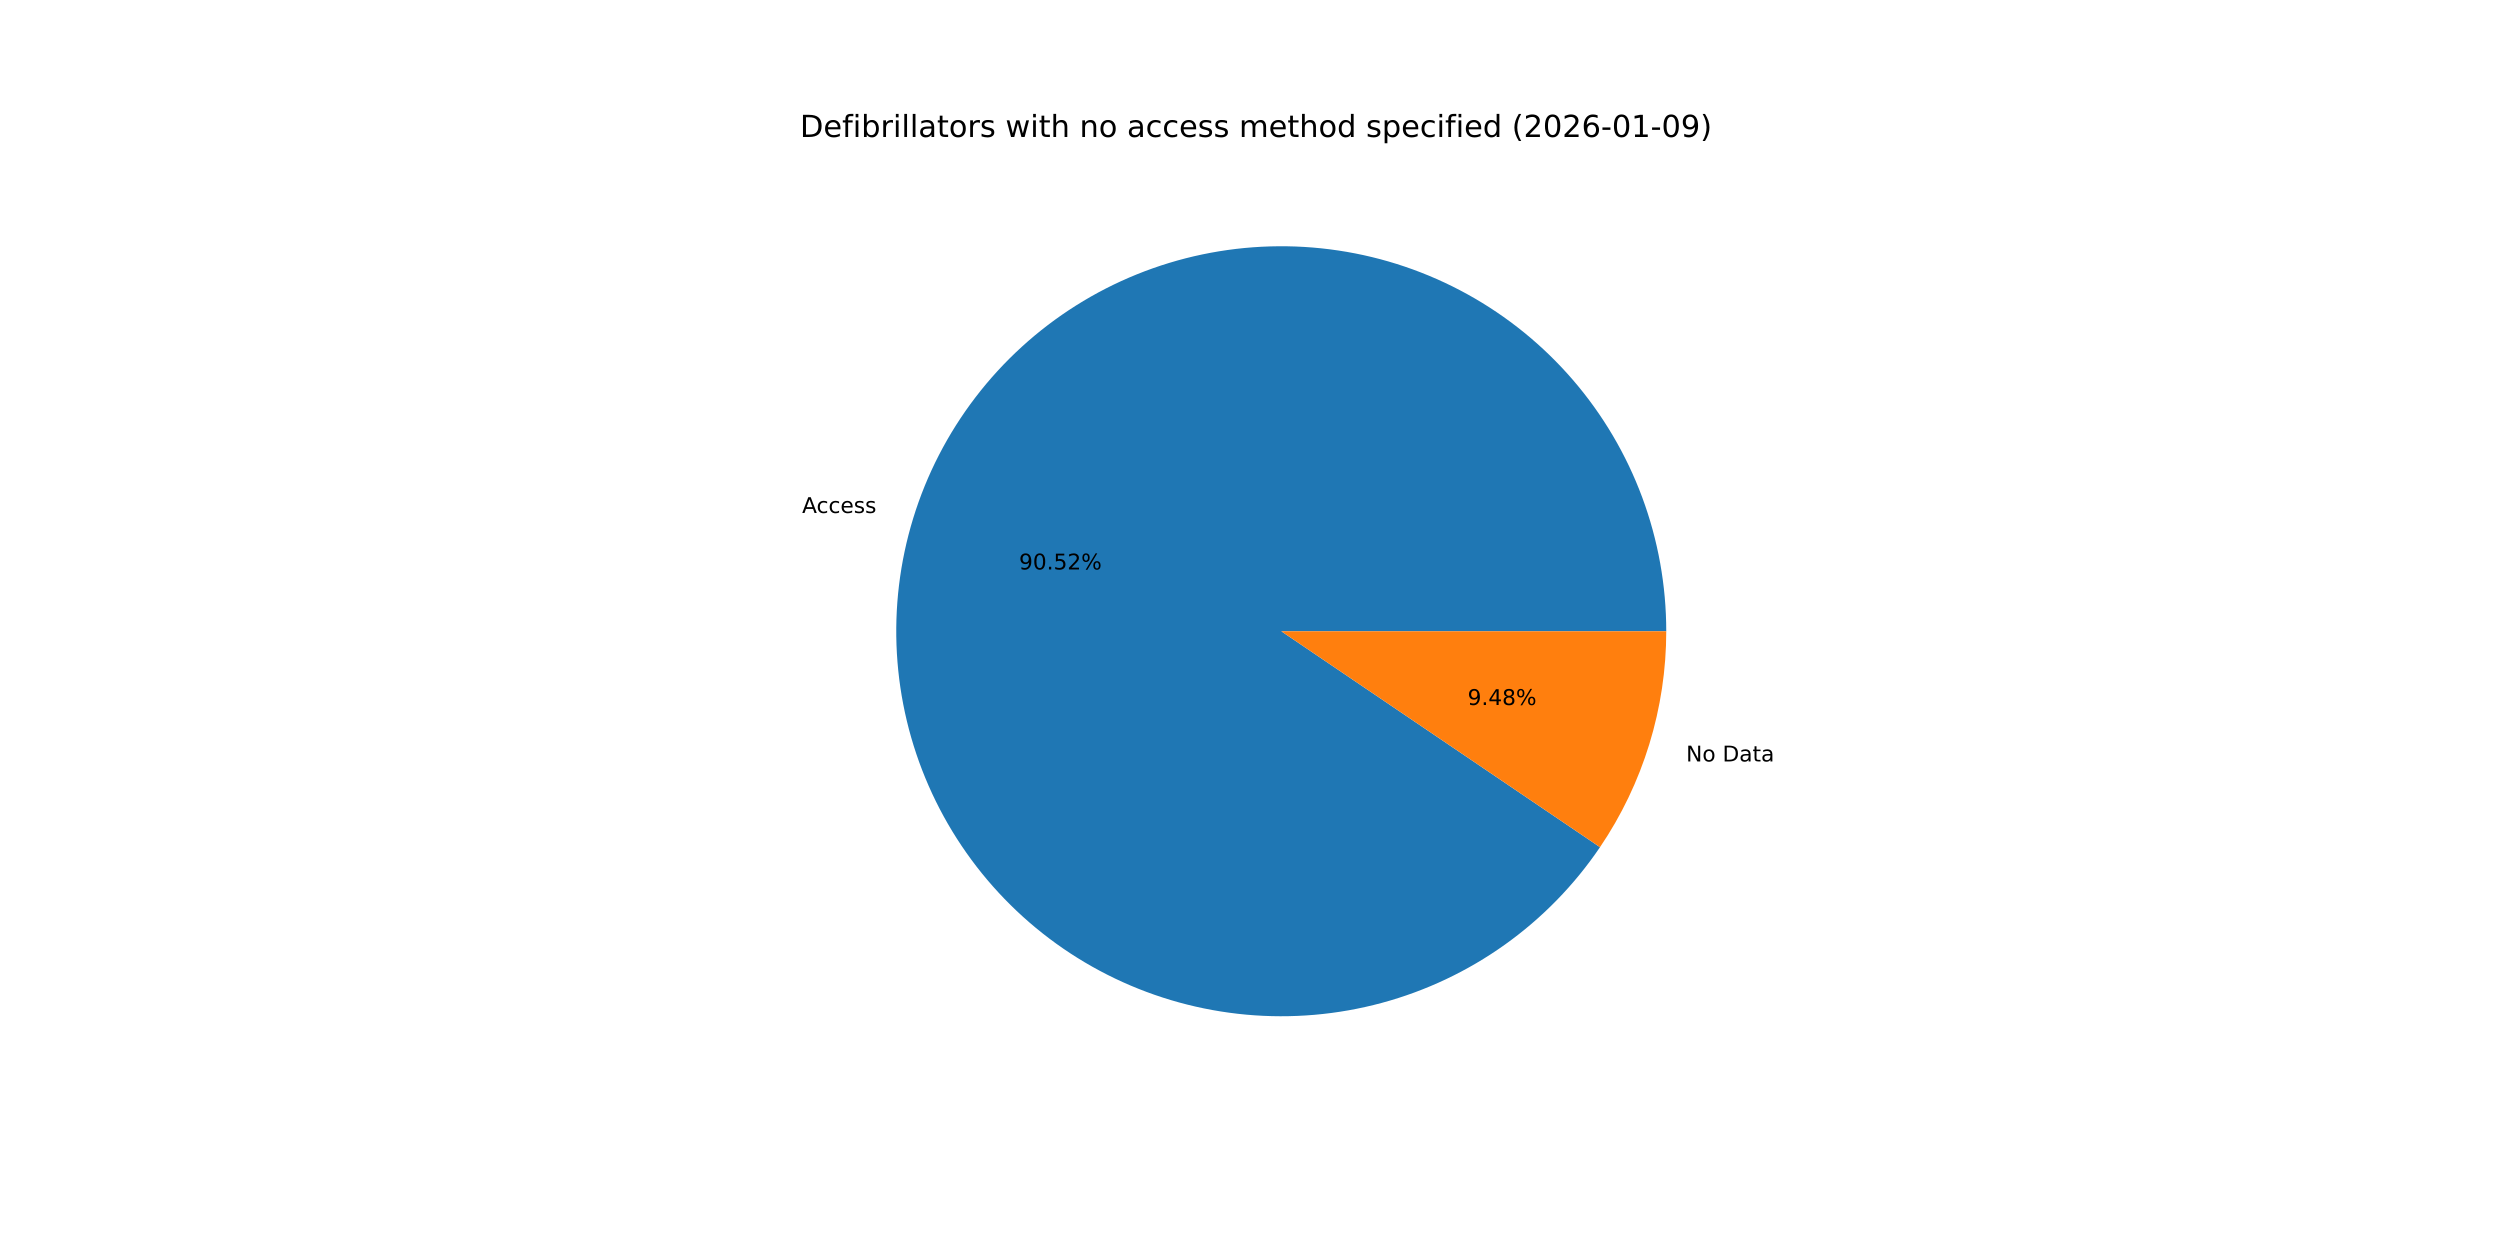
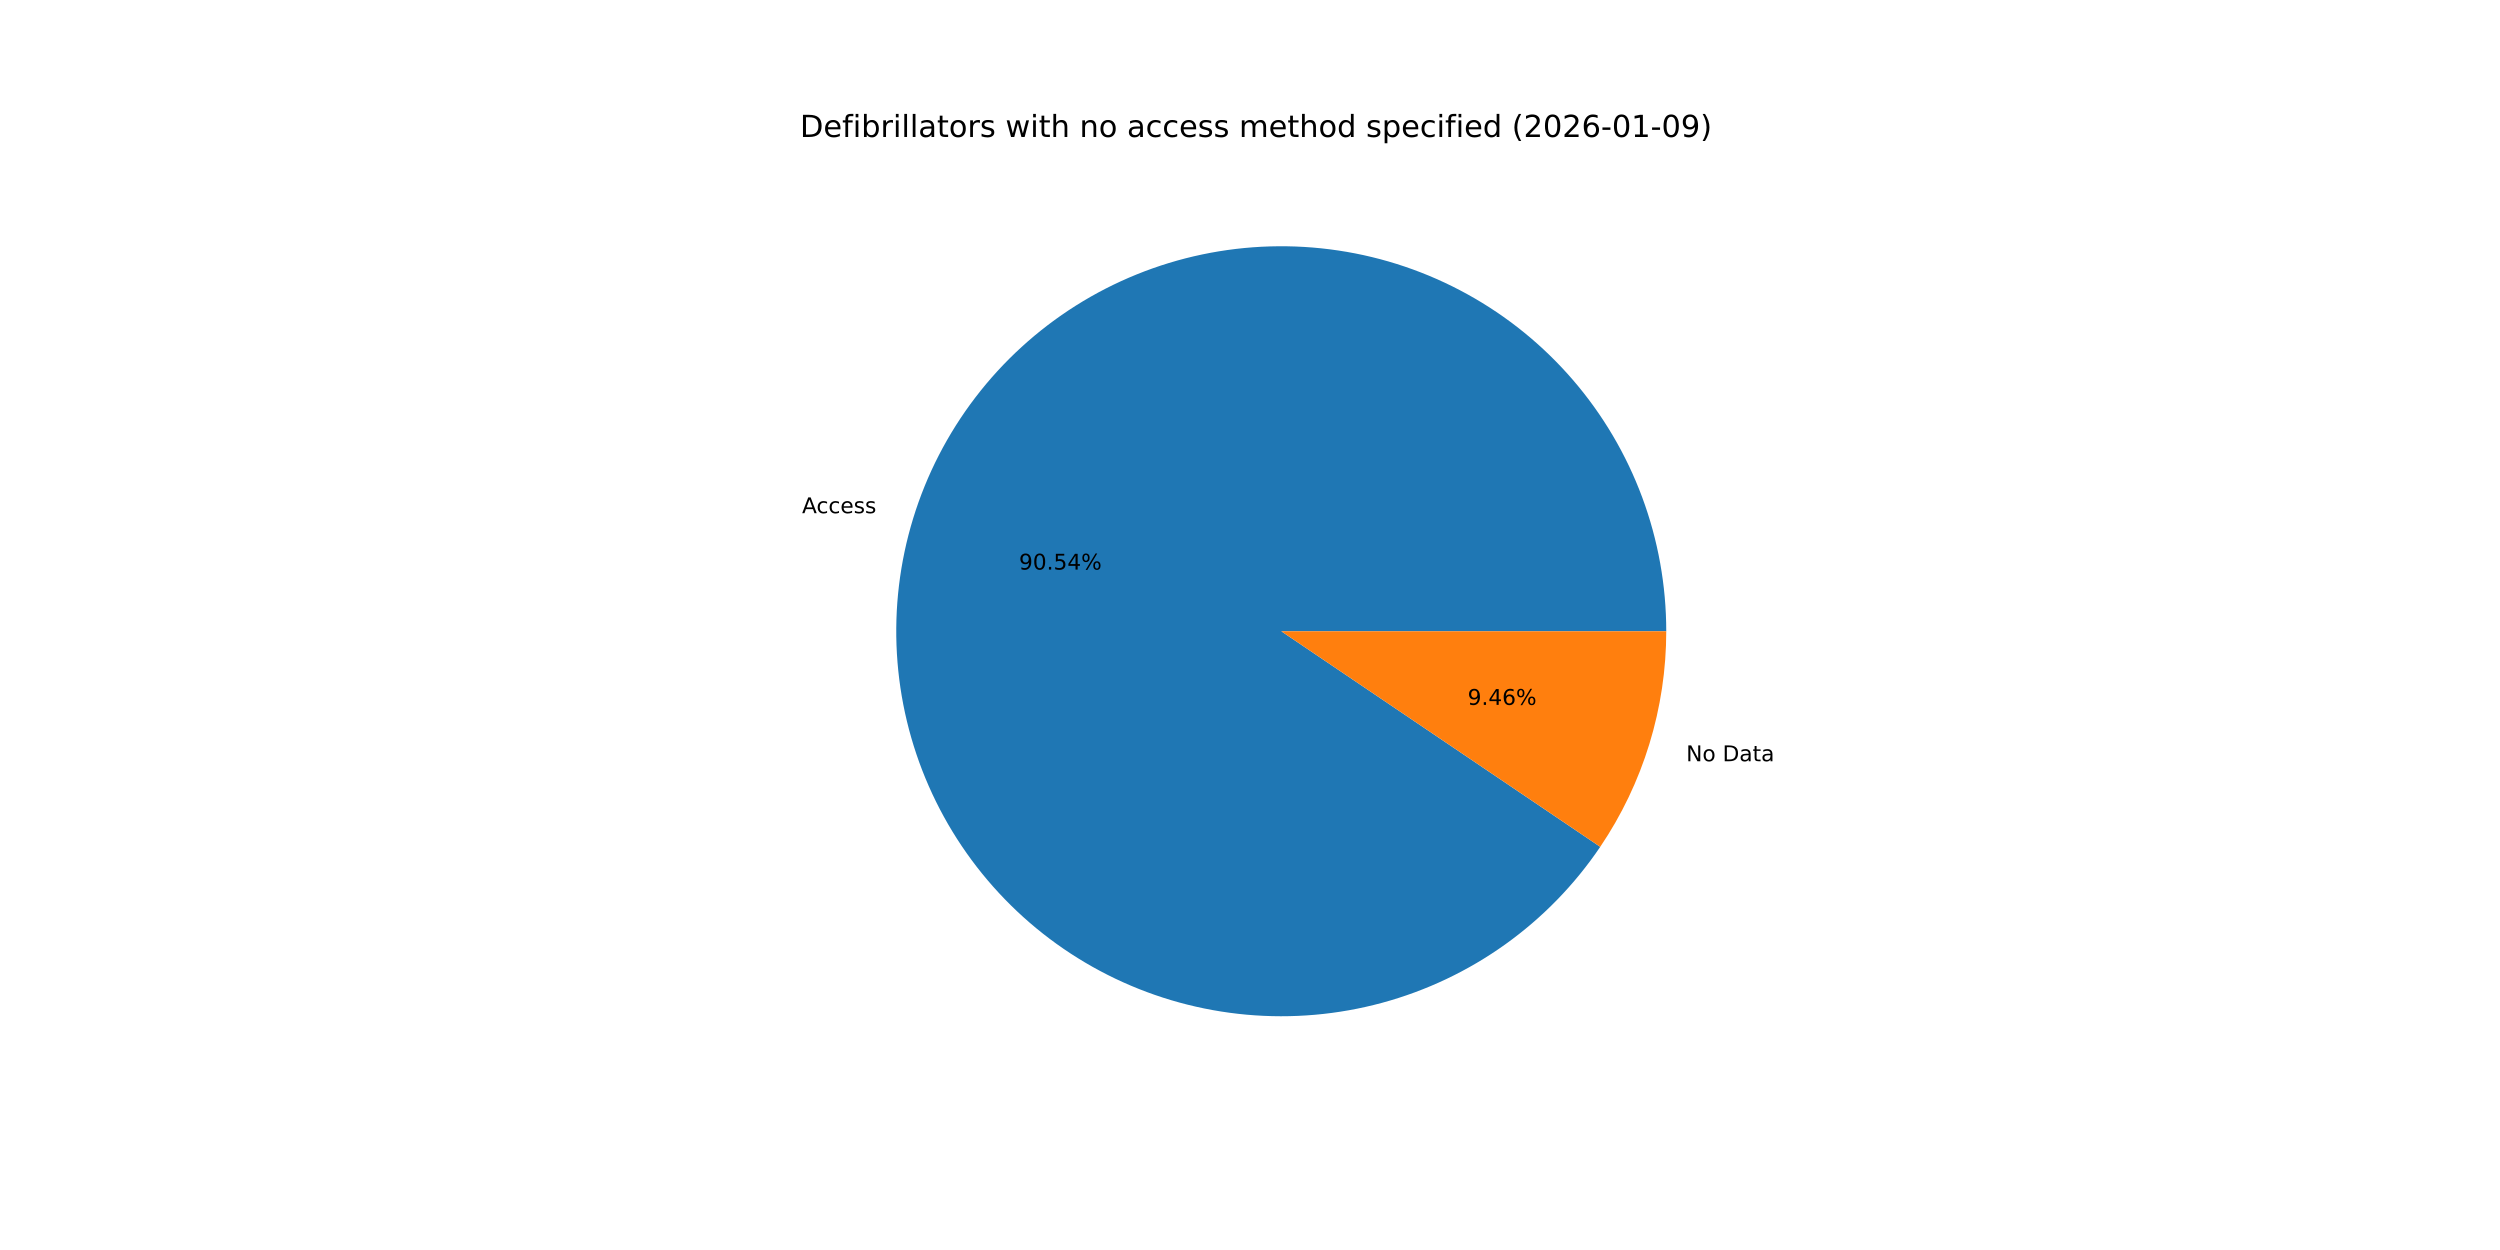
<svg xmlns="http://www.w3.org/2000/svg" xmlns:xlink="http://www.w3.org/1999/xlink" width="1152pt" height="576pt" viewBox="0 0 1152 576" version="1.1">
  <defs>
    <style type="text/css">*{stroke-linejoin: round; stroke-linecap: butt}</style>
  </defs>
  <g id="figure_1">
    <g id="patch_1">
      <path d="M 0 576  L 1152 576  L 1152 0  L 0 0  z " style="fill: #ffffff" />
    </g>
    <g id="axes_1">
      <g id="patch_2">
-         <path d="M 767.808 290.88  C 767.808 269.803 764.052 248.894 756.716 229.135  C 749.381 209.375 738.582 191.081 724.828 175.11  C 711.074 159.139 694.583 145.747 676.131 135.562  C 657.678 125.376 637.557 118.56 616.714 115.434  C 595.87 112.308 574.635 112.921 554.006 117.245  C 533.377 121.569 513.683 129.534 495.849 140.768  C 478.015 152.001 462.325 166.323 449.515 183.06  C 436.706 199.798 426.981 218.685 420.798 238.835  C 414.615 258.985 412.071 280.076 413.288 301.118  C 414.504 322.159 419.46 342.817 427.924 362.12  C 436.388 381.423 448.224 399.064 462.877 414.214  C 477.529 429.365 494.765 441.783 513.775 450.887  C 532.785 459.99 553.265 465.634 574.255 467.552  C 595.244 469.47 616.408 467.632 636.753 462.125  C 657.098 456.618 676.3 447.53 693.456 435.286  C 710.612 423.043 725.45 407.839 737.272 390.39  L 590.4 290.88  z " style="fill: #1f77b4" />
+         <path d="M 767.808 290.88  C 767.808 269.799 764.05 248.886 756.712 229.123  C 749.374 209.361 738.571 191.063 724.812 175.091  C 711.053 159.119 694.557 145.727 676.098 135.544  C 657.64 125.36 637.514 118.548 616.665 115.427  C 595.816 112.306 574.577 112.926 553.946 117.258  C 533.314 121.59 513.62 129.564 495.787 140.807  C 477.954 152.05 462.267 166.382 449.463 183.129  C 436.659 199.876 426.942 218.772 420.769 238.929  C 414.596 259.086 412.064 280.183 413.294 301.228  C 414.524 322.273 419.495 342.932 427.973 362.233  C 436.452 381.534 448.304 399.17 462.971 414.312  C 477.638 429.454 494.887 441.861 513.908 450.951  C 532.929 460.04 553.419 465.667 574.414 467.566  C 595.41 469.466 616.576 467.608 636.92 462.08  C 657.263 456.552 676.459 447.442 693.606 435.179  C 710.753 422.915 725.577 407.692 737.382 390.227  L 590.4 290.88  z " style="fill: #1f77b4" />
      </g>
      <g id="patch_3">
-         <path d="M 737.272 390.39  C 747.166 375.786 754.827 359.789 760.002 342.925  C 765.177 326.061 767.808 308.52 767.808 290.88  L 590.4 290.88  z " style="fill: #ff7f0e" />
+         <path d="M 737.382 390.227  C 747.242 375.64 754.875 359.666 760.031 342.831  C 765.187 325.996 767.808 308.487 767.808 290.88  L 590.4 290.88  z " style="fill: #ff7f0e" />
      </g>
      <g id="matplotlib.axis_1" />
      <g id="matplotlib.axis_2" />
      <g id="text_1">
-         <g transform="translate(369.6031 236.39) scale(0.1 -0.1)">
+         <g transform="translate(369.5714 236.4936) scale(0.1 -0.1)">
          <defs>
            <path id="DejaVuSans-41" d="M 2188 4044  L 1331 1722  L 3047 1722  L 2188 4044  z M 1831 4666  L 2547 4666  L 4325 0  L 3669 0  L 3244 1197  L 1141 1197  L 716 0  L 50 0  L 1831 4666  z " transform="scale(0.015625)" />
            <path id="DejaVuSans-63" d="M 3122 3366  L 3122 2828  Q 2878 2963 2633 3030  Q 2388 3097 2138 3097  Q 1578 3097 1268 2742  Q 959 2388 959 1747  Q 959 1106 1268 751  Q 1578 397 2138 397  Q 2388 397 2633 464  Q 2878 531 3122 666  L 3122 134  Q 2881 22 2623 -34  Q 2366 -91 2075 -91  Q 1284 -91 818 406  Q 353 903 353 1747  Q 353 2603 823 3093  Q 1294 3584 2113 3584  Q 2378 3584 2631 3529  Q 2884 3475 3122 3366  z " transform="scale(0.015625)" />
            <path id="DejaVuSans-65" d="M 3597 1894  L 3597 1613  L 953 1613  Q 991 1019 1311 708  Q 1631 397 2203 397  Q 2534 397 2845 478  Q 3156 559 3463 722  L 3463 178  Q 3153 47 2828 -22  Q 2503 -91 2169 -91  Q 1331 -91 842 396  Q 353 884 353 1716  Q 353 2575 817 3079  Q 1281 3584 2069 3584  Q 2775 3584 3186 3129  Q 3597 2675 3597 1894  z M 3022 2063  Q 3016 2534 2758 2815  Q 2500 3097 2075 3097  Q 1594 3097 1305 2825  Q 1016 2553 972 2059  L 3022 2063  z " transform="scale(0.015625)" />
            <path id="DejaVuSans-73" d="M 2834 3397  L 2834 2853  Q 2591 2978 2328 3040  Q 2066 3103 1784 3103  Q 1356 3103 1142 2972  Q 928 2841 928 2578  Q 928 2378 1081 2264  Q 1234 2150 1697 2047  L 1894 2003  Q 2506 1872 2764 1633  Q 3022 1394 3022 966  Q 3022 478 2636 193  Q 2250 -91 1575 -91  Q 1294 -91 989 -36  Q 684 19 347 128  L 347 722  Q 666 556 975 473  Q 1284 391 1588 391  Q 1994 391 2212 530  Q 2431 669 2431 922  Q 2431 1156 2273 1281  Q 2116 1406 1581 1522  L 1381 1569  Q 847 1681 609 1914  Q 372 2147 372 2553  Q 372 3047 722 3315  Q 1072 3584 1716 3584  Q 2034 3584 2315 3537  Q 2597 3491 2834 3397  z " transform="scale(0.015625)" />
          </defs>
          <use xlink:href="#DejaVuSans-41" />
          <use xlink:href="#DejaVuSans-63" x="66.658" />
          <use xlink:href="#DejaVuSans-63" x="121.639" />
          <use xlink:href="#DejaVuSans-65" x="176.619" />
          <use xlink:href="#DejaVuSans-73" x="238.143" />
          <use xlink:href="#DejaVuSans-73" x="290.242" />
        </g>
      </g>
      <g id="text_2">
-         <g transform="translate(469.5738 262.4124) scale(0.1 -0.1)">
+         <g transform="translate(469.5565 262.469) scale(0.1 -0.1)">
          <defs>
            <path id="DejaVuSans-39" d="M 703 97  L 703 672  Q 941 559 1184 500  Q 1428 441 1663 441  Q 2288 441 2617 861  Q 2947 1281 2994 2138  Q 2813 1869 2534 1725  Q 2256 1581 1919 1581  Q 1219 1581 811 2004  Q 403 2428 403 3163  Q 403 3881 828 4315  Q 1253 4750 1959 4750  Q 2769 4750 3195 4129  Q 3622 3509 3622 2328  Q 3622 1225 3098 567  Q 2575 -91 1691 -91  Q 1453 -91 1209 -44  Q 966 3 703 97  z M 1959 2075  Q 2384 2075 2632 2365  Q 2881 2656 2881 3163  Q 2881 3666 2632 3958  Q 2384 4250 1959 4250  Q 1534 4250 1286 3958  Q 1038 3666 1038 3163  Q 1038 2656 1286 2365  Q 1534 2075 1959 2075  z " transform="scale(0.015625)" />
            <path id="DejaVuSans-30" d="M 2034 4250  Q 1547 4250 1301 3770  Q 1056 3291 1056 2328  Q 1056 1369 1301 889  Q 1547 409 2034 409  Q 2525 409 2770 889  Q 3016 1369 3016 2328  Q 3016 3291 2770 3770  Q 2525 4250 2034 4250  z M 2034 4750  Q 2819 4750 3233 4129  Q 3647 3509 3647 2328  Q 3647 1150 3233 529  Q 2819 -91 2034 -91  Q 1250 -91 836 529  Q 422 1150 422 2328  Q 422 3509 836 4129  Q 1250 4750 2034 4750  z " transform="scale(0.015625)" />
            <path id="DejaVuSans-2e" d="M 684 794  L 1344 794  L 1344 0  L 684 0  L 684 794  z " transform="scale(0.015625)" />
            <path id="DejaVuSans-35" d="M 691 4666  L 3169 4666  L 3169 4134  L 1269 4134  L 1269 2991  Q 1406 3038 1543 3061  Q 1681 3084 1819 3084  Q 2600 3084 3056 2656  Q 3513 2228 3513 1497  Q 3513 744 3044 326  Q 2575 -91 1722 -91  Q 1428 -91 1123 -41  Q 819 9 494 109  L 494 744  Q 775 591 1075 516  Q 1375 441 1709 441  Q 2250 441 2565 725  Q 2881 1009 2881 1497  Q 2881 1984 2565 2268  Q 2250 2553 1709 2553  Q 1456 2553 1204 2497  Q 953 2441 691 2322  L 691 4666  z " transform="scale(0.015625)" />
-             <path id="DejaVuSans-32" d="M 1228 531  L 3431 531  L 3431 0  L 469 0  L 469 531  Q 828 903 1448 1529  Q 2069 2156 2228 2338  Q 2531 2678 2651 2914  Q 2772 3150 2772 3378  Q 2772 3750 2511 3984  Q 2250 4219 1831 4219  Q 1534 4219 1204 4116  Q 875 4013 500 3803  L 500 4441  Q 881 4594 1212 4672  Q 1544 4750 1819 4750  Q 2544 4750 2975 4387  Q 3406 4025 3406 3419  Q 3406 3131 3298 2873  Q 3191 2616 2906 2266  Q 2828 2175 2409 1742  Q 1991 1309 1228 531  z " transform="scale(0.015625)" />
+             <path id="DejaVuSans-34" d="M 2419 4116  L 825 1625  L 2419 1625  L 2419 4116  z M 2253 4666  L 3047 4666  L 3047 1625  L 3713 1625  L 3713 1100  L 3047 1100  L 3047 0  L 2419 0  L 2419 1100  L 313 1100  L 313 1709  L 2253 4666  z " transform="scale(0.015625)" />
            <path id="DejaVuSans-25" d="M 4653 2053  Q 4381 2053 4226 1822  Q 4072 1591 4072 1178  Q 4072 772 4226 539  Q 4381 306 4653 306  Q 4919 306 5073 539  Q 5228 772 5228 1178  Q 5228 1588 5073 1820  Q 4919 2053 4653 2053  z M 4653 2450  Q 5147 2450 5437 2106  Q 5728 1763 5728 1178  Q 5728 594 5436 251  Q 5144 -91 4653 -91  Q 4153 -91 3862 251  Q 3572 594 3572 1178  Q 3572 1766 3864 2108  Q 4156 2450 4653 2450  z M 1428 4353  Q 1159 4353 1004 4120  Q 850 3888 850 3481  Q 850 3069 1003 2837  Q 1156 2606 1428 2606  Q 1700 2606 1854 2837  Q 2009 3069 2009 3481  Q 2009 3884 1853 4118  Q 1697 4353 1428 4353  z M 4250 4750  L 4750 4750  L 1831 -91  L 1331 -91  L 4250 4750  z M 1428 4750  Q 1922 4750 2215 4408  Q 2509 4066 2509 3481  Q 2509 2891 2217 2550  Q 1925 2209 1428 2209  Q 931 2209 642 2551  Q 353 2894 353 3481  Q 353 4063 643 4406  Q 934 4750 1428 4750  z " transform="scale(0.015625)" />
          </defs>
          <use xlink:href="#DejaVuSans-39" />
          <use xlink:href="#DejaVuSans-30" x="63.623" />
          <use xlink:href="#DejaVuSans-2e" x="127.246" />
          <use xlink:href="#DejaVuSans-35" x="159.033" />
-           <use xlink:href="#DejaVuSans-32" x="222.656" />
+           <use xlink:href="#DejaVuSans-34" x="222.656" />
          <use xlink:href="#DejaVuSans-25" x="286.279" />
        </g>
      </g>
      <g id="text_3">
-         <g transform="translate(776.9625 350.8888) scale(0.1 -0.1)">
+         <g transform="translate(776.9943 350.7851) scale(0.1 -0.1)">
          <defs>
            <path id="DejaVuSans-4e" d="M 628 4666  L 1478 4666  L 3547 763  L 3547 4666  L 4159 4666  L 4159 0  L 3309 0  L 1241 3903  L 1241 0  L 628 0  L 628 4666  z " transform="scale(0.015625)" />
            <path id="DejaVuSans-6f" d="M 1959 3097  Q 1497 3097 1228 2736  Q 959 2375 959 1747  Q 959 1119 1226 758  Q 1494 397 1959 397  Q 2419 397 2687 759  Q 2956 1122 2956 1747  Q 2956 2369 2687 2733  Q 2419 3097 1959 3097  z M 1959 3584  Q 2709 3584 3137 3096  Q 3566 2609 3566 1747  Q 3566 888 3137 398  Q 2709 -91 1959 -91  Q 1206 -91 779 398  Q 353 888 353 1747  Q 353 2609 779 3096  Q 1206 3584 1959 3584  z " transform="scale(0.015625)" />
            <path id="DejaVuSans-20" transform="scale(0.015625)" />
            <path id="DejaVuSans-44" d="M 1259 4147  L 1259 519  L 2022 519  Q 2988 519 3436 956  Q 3884 1394 3884 2338  Q 3884 3275 3436 3711  Q 2988 4147 2022 4147  L 1259 4147  z M 628 4666  L 1925 4666  Q 3281 4666 3915 4102  Q 4550 3538 4550 2338  Q 4550 1131 3912 565  Q 3275 0 1925 0  L 628 0  L 628 4666  z " transform="scale(0.015625)" />
            <path id="DejaVuSans-61" d="M 2194 1759  Q 1497 1759 1228 1600  Q 959 1441 959 1056  Q 959 750 1161 570  Q 1363 391 1709 391  Q 2188 391 2477 730  Q 2766 1069 2766 1631  L 2766 1759  L 2194 1759  z M 3341 1997  L 3341 0  L 2766 0  L 2766 531  Q 2569 213 2275 61  Q 1981 -91 1556 -91  Q 1019 -91 701 211  Q 384 513 384 1019  Q 384 1609 779 1909  Q 1175 2209 1959 2209  L 2766 2209  L 2766 2266  Q 2766 2663 2505 2880  Q 2244 3097 1772 3097  Q 1472 3097 1187 3025  Q 903 2953 641 2809  L 641 3341  Q 956 3463 1253 3523  Q 1550 3584 1831 3584  Q 2591 3584 2966 3190  Q 3341 2797 3341 1997  z " transform="scale(0.015625)" />
            <path id="DejaVuSans-74" d="M 1172 4494  L 1172 3500  L 2356 3500  L 2356 3053  L 1172 3053  L 1172 1153  Q 1172 725 1289 603  Q 1406 481 1766 481  L 2356 481  L 2356 0  L 1766 0  Q 1100 0 847 248  Q 594 497 594 1153  L 594 3053  L 172 3053  L 172 3500  L 594 3500  L 594 4494  L 1172 4494  z " transform="scale(0.015625)" />
          </defs>
          <use xlink:href="#DejaVuSans-4e" />
          <use xlink:href="#DejaVuSans-6f" x="74.805" />
          <use xlink:href="#DejaVuSans-20" x="135.986" />
          <use xlink:href="#DejaVuSans-44" x="167.773" />
          <use xlink:href="#DejaVuSans-61" x="244.775" />
          <use xlink:href="#DejaVuSans-74" x="306.055" />
          <use xlink:href="#DejaVuSans-61" x="345.264" />
        </g>
      </g>
      <g id="text_4">
-         <g transform="translate(676.2778 324.8663) scale(0.1 -0.1)">
+         <g transform="translate(676.2951 324.8098) scale(0.1 -0.1)">
          <defs>
-             <path id="DejaVuSans-34" d="M 2419 4116  L 825 1625  L 2419 1625  L 2419 4116  z M 2253 4666  L 3047 4666  L 3047 1625  L 3713 1625  L 3713 1100  L 3047 1100  L 3047 0  L 2419 0  L 2419 1100  L 313 1100  L 313 1709  L 2253 4666  z " transform="scale(0.015625)" />
-             <path id="DejaVuSans-38" d="M 2034 2216  Q 1584 2216 1326 1975  Q 1069 1734 1069 1313  Q 1069 891 1326 650  Q 1584 409 2034 409  Q 2484 409 2743 651  Q 3003 894 3003 1313  Q 3003 1734 2745 1975  Q 2488 2216 2034 2216  z M 1403 2484  Q 997 2584 770 2862  Q 544 3141 544 3541  Q 544 4100 942 4425  Q 1341 4750 2034 4750  Q 2731 4750 3128 4425  Q 3525 4100 3525 3541  Q 3525 3141 3298 2862  Q 3072 2584 2669 2484  Q 3125 2378 3379 2068  Q 3634 1759 3634 1313  Q 3634 634 3220 271  Q 2806 -91 2034 -91  Q 1263 -91 848 271  Q 434 634 434 1313  Q 434 1759 690 2068  Q 947 2378 1403 2484  z M 1172 3481  Q 1172 3119 1398 2916  Q 1625 2713 2034 2713  Q 2441 2713 2670 2916  Q 2900 3119 2900 3481  Q 2900 3844 2670 4047  Q 2441 4250 2034 4250  Q 1625 4250 1398 4047  Q 1172 3844 1172 3481  z " transform="scale(0.015625)" />
+             <path id="DejaVuSans-36" d="M 2113 2584  Q 1688 2584 1439 2293  Q 1191 2003 1191 1497  Q 1191 994 1439 701  Q 1688 409 2113 409  Q 2538 409 2786 701  Q 3034 994 3034 1497  Q 3034 2003 2786 2293  Q 2538 2584 2113 2584  z M 3366 4563  L 3366 3988  Q 3128 4100 2886 4159  Q 2644 4219 2406 4219  Q 1781 4219 1451 3797  Q 1122 3375 1075 2522  Q 1259 2794 1537 2939  Q 1816 3084 2150 3084  Q 2853 3084 3261 2657  Q 3669 2231 3669 1497  Q 3669 778 3244 343  Q 2819 -91 2113 -91  Q 1303 -91 875 529  Q 447 1150 447 2328  Q 447 3434 972 4092  Q 1497 4750 2381 4750  Q 2619 4750 2861 4703  Q 3103 4656 3366 4563  z " transform="scale(0.015625)" />
          </defs>
          <use xlink:href="#DejaVuSans-39" />
          <use xlink:href="#DejaVuSans-2e" x="63.623" />
          <use xlink:href="#DejaVuSans-34" x="95.41" />
-           <use xlink:href="#DejaVuSans-38" x="159.033" />
+           <use xlink:href="#DejaVuSans-36" x="159.033" />
          <use xlink:href="#DejaVuSans-25" x="222.656" />
        </g>
      </g>
      <g id="text_5">
        <g transform="translate(368.64 63.12) scale(0.14 -0.14)">
          <defs>
            <path id="DejaVuSans-66" d="M 2375 4863  L 2375 4384  L 1825 4384  Q 1516 4384 1395 4259  Q 1275 4134 1275 3809  L 1275 3500  L 2222 3500  L 2222 3053  L 1275 3053  L 1275 0  L 697 0  L 697 3053  L 147 3053  L 147 3500  L 697 3500  L 697 3744  Q 697 4328 969 4595  Q 1241 4863 1831 4863  L 2375 4863  z " transform="scale(0.015625)" />
            <path id="DejaVuSans-69" d="M 603 3500  L 1178 3500  L 1178 0  L 603 0  L 603 3500  z M 603 4863  L 1178 4863  L 1178 4134  L 603 4134  L 603 4863  z " transform="scale(0.015625)" />
            <path id="DejaVuSans-62" d="M 3116 1747  Q 3116 2381 2855 2742  Q 2594 3103 2138 3103  Q 1681 3103 1420 2742  Q 1159 2381 1159 1747  Q 1159 1113 1420 752  Q 1681 391 2138 391  Q 2594 391 2855 752  Q 3116 1113 3116 1747  z M 1159 2969  Q 1341 3281 1617 3432  Q 1894 3584 2278 3584  Q 2916 3584 3314 3078  Q 3713 2572 3713 1747  Q 3713 922 3314 415  Q 2916 -91 2278 -91  Q 1894 -91 1617 61  Q 1341 213 1159 525  L 1159 0  L 581 0  L 581 4863  L 1159 4863  L 1159 2969  z " transform="scale(0.015625)" />
            <path id="DejaVuSans-72" d="M 2631 2963  Q 2534 3019 2420 3045  Q 2306 3072 2169 3072  Q 1681 3072 1420 2755  Q 1159 2438 1159 1844  L 1159 0  L 581 0  L 581 3500  L 1159 3500  L 1159 2956  Q 1341 3275 1631 3429  Q 1922 3584 2338 3584  Q 2397 3584 2469 3576  Q 2541 3569 2628 3553  L 2631 2963  z " transform="scale(0.015625)" />
            <path id="DejaVuSans-6c" d="M 603 4863  L 1178 4863  L 1178 0  L 603 0  L 603 4863  z " transform="scale(0.015625)" />
            <path id="DejaVuSans-77" d="M 269 3500  L 844 3500  L 1563 769  L 2278 3500  L 2956 3500  L 3675 769  L 4391 3500  L 4966 3500  L 4050 0  L 3372 0  L 2619 2869  L 1863 0  L 1184 0  L 269 3500  z " transform="scale(0.015625)" />
            <path id="DejaVuSans-68" d="M 3513 2113  L 3513 0  L 2938 0  L 2938 2094  Q 2938 2591 2744 2837  Q 2550 3084 2163 3084  Q 1697 3084 1428 2787  Q 1159 2491 1159 1978  L 1159 0  L 581 0  L 581 4863  L 1159 4863  L 1159 2956  Q 1366 3272 1645 3428  Q 1925 3584 2291 3584  Q 2894 3584 3203 3211  Q 3513 2838 3513 2113  z " transform="scale(0.015625)" />
            <path id="DejaVuSans-6e" d="M 3513 2113  L 3513 0  L 2938 0  L 2938 2094  Q 2938 2591 2744 2837  Q 2550 3084 2163 3084  Q 1697 3084 1428 2787  Q 1159 2491 1159 1978  L 1159 0  L 581 0  L 581 3500  L 1159 3500  L 1159 2956  Q 1366 3272 1645 3428  Q 1925 3584 2291 3584  Q 2894 3584 3203 3211  Q 3513 2838 3513 2113  z " transform="scale(0.015625)" />
            <path id="DejaVuSans-6d" d="M 3328 2828  Q 3544 3216 3844 3400  Q 4144 3584 4550 3584  Q 5097 3584 5394 3201  Q 5691 2819 5691 2113  L 5691 0  L 5113 0  L 5113 2094  Q 5113 2597 4934 2840  Q 4756 3084 4391 3084  Q 3944 3084 3684 2787  Q 3425 2491 3425 1978  L 3425 0  L 2847 0  L 2847 2094  Q 2847 2600 2669 2842  Q 2491 3084 2119 3084  Q 1678 3084 1418 2786  Q 1159 2488 1159 1978  L 1159 0  L 581 0  L 581 3500  L 1159 3500  L 1159 2956  Q 1356 3278 1631 3431  Q 1906 3584 2284 3584  Q 2666 3584 2933 3390  Q 3200 3197 3328 2828  z " transform="scale(0.015625)" />
            <path id="DejaVuSans-64" d="M 2906 2969  L 2906 4863  L 3481 4863  L 3481 0  L 2906 0  L 2906 525  Q 2725 213 2448 61  Q 2172 -91 1784 -91  Q 1150 -91 751 415  Q 353 922 353 1747  Q 353 2572 751 3078  Q 1150 3584 1784 3584  Q 2172 3584 2448 3432  Q 2725 3281 2906 2969  z M 947 1747  Q 947 1113 1208 752  Q 1469 391 1925 391  Q 2381 391 2643 752  Q 2906 1113 2906 1747  Q 2906 2381 2643 2742  Q 2381 3103 1925 3103  Q 1469 3103 1208 2742  Q 947 2381 947 1747  z " transform="scale(0.015625)" />
            <path id="DejaVuSans-70" d="M 1159 525  L 1159 -1331  L 581 -1331  L 581 3500  L 1159 3500  L 1159 2969  Q 1341 3281 1617 3432  Q 1894 3584 2278 3584  Q 2916 3584 3314 3078  Q 3713 2572 3713 1747  Q 3713 922 3314 415  Q 2916 -91 2278 -91  Q 1894 -91 1617 61  Q 1341 213 1159 525  z M 3116 1747  Q 3116 2381 2855 2742  Q 2594 3103 2138 3103  Q 1681 3103 1420 2742  Q 1159 2381 1159 1747  Q 1159 1113 1420 752  Q 1681 391 2138 391  Q 2594 391 2855 752  Q 3116 1113 3116 1747  z " transform="scale(0.015625)" />
            <path id="DejaVuSans-28" d="M 1984 4856  Q 1566 4138 1362 3434  Q 1159 2731 1159 2009  Q 1159 1288 1364 580  Q 1569 -128 1984 -844  L 1484 -844  Q 1016 -109 783 600  Q 550 1309 550 2009  Q 550 2706 781 3412  Q 1013 4119 1484 4856  L 1984 4856  z " transform="scale(0.015625)" />
-             <path id="DejaVuSans-36" d="M 2113 2584  Q 1688 2584 1439 2293  Q 1191 2003 1191 1497  Q 1191 994 1439 701  Q 1688 409 2113 409  Q 2538 409 2786 701  Q 3034 994 3034 1497  Q 3034 2003 2786 2293  Q 2538 2584 2113 2584  z M 3366 4563  L 3366 3988  Q 3128 4100 2886 4159  Q 2644 4219 2406 4219  Q 1781 4219 1451 3797  Q 1122 3375 1075 2522  Q 1259 2794 1537 2939  Q 1816 3084 2150 3084  Q 2853 3084 3261 2657  Q 3669 2231 3669 1497  Q 3669 778 3244 343  Q 2819 -91 2113 -91  Q 1303 -91 875 529  Q 447 1150 447 2328  Q 447 3434 972 4092  Q 1497 4750 2381 4750  Q 2619 4750 2861 4703  Q 3103 4656 3366 4563  z " transform="scale(0.015625)" />
+             <path id="DejaVuSans-32" d="M 1228 531  L 3431 531  L 3431 0  L 469 0  L 469 531  Q 828 903 1448 1529  Q 2069 2156 2228 2338  Q 2531 2678 2651 2914  Q 2772 3150 2772 3378  Q 2772 3750 2511 3984  Q 2250 4219 1831 4219  Q 1534 4219 1204 4116  Q 875 4013 500 3803  L 500 4441  Q 881 4594 1212 4672  Q 1544 4750 1819 4750  Q 2544 4750 2975 4387  Q 3406 4025 3406 3419  Q 3406 3131 3298 2873  Q 3191 2616 2906 2266  Q 2828 2175 2409 1742  Q 1991 1309 1228 531  z " transform="scale(0.015625)" />
            <path id="DejaVuSans-2d" d="M 313 2009  L 1997 2009  L 1997 1497  L 313 1497  L 313 2009  z " transform="scale(0.015625)" />
            <path id="DejaVuSans-31" d="M 794 531  L 1825 531  L 1825 4091  L 703 3866  L 703 4441  L 1819 4666  L 2450 4666  L 2450 531  L 3481 531  L 3481 0  L 794 0  L 794 531  z " transform="scale(0.015625)" />
            <path id="DejaVuSans-29" d="M 513 4856  L 1013 4856  Q 1481 4119 1714 3412  Q 1947 2706 1947 2009  Q 1947 1309 1714 600  Q 1481 -109 1013 -844  L 513 -844  Q 928 -128 1133 580  Q 1338 1288 1338 2009  Q 1338 2731 1133 3434  Q 928 4138 513 4856  z " transform="scale(0.015625)" />
          </defs>
          <use xlink:href="#DejaVuSans-44" />
          <use xlink:href="#DejaVuSans-65" x="77.002" />
          <use xlink:href="#DejaVuSans-66" x="138.525" />
          <use xlink:href="#DejaVuSans-69" x="173.73" />
          <use xlink:href="#DejaVuSans-62" x="201.514" />
          <use xlink:href="#DejaVuSans-72" x="264.99" />
          <use xlink:href="#DejaVuSans-69" x="306.104" />
          <use xlink:href="#DejaVuSans-6c" x="333.887" />
          <use xlink:href="#DejaVuSans-6c" x="361.67" />
          <use xlink:href="#DejaVuSans-61" x="389.453" />
          <use xlink:href="#DejaVuSans-74" x="450.732" />
          <use xlink:href="#DejaVuSans-6f" x="489.941" />
          <use xlink:href="#DejaVuSans-72" x="551.123" />
          <use xlink:href="#DejaVuSans-73" x="592.236" />
          <use xlink:href="#DejaVuSans-20" x="644.336" />
          <use xlink:href="#DejaVuSans-77" x="676.123" />
          <use xlink:href="#DejaVuSans-69" x="757.91" />
          <use xlink:href="#DejaVuSans-74" x="785.693" />
          <use xlink:href="#DejaVuSans-68" x="824.902" />
          <use xlink:href="#DejaVuSans-20" x="888.281" />
          <use xlink:href="#DejaVuSans-6e" x="920.068" />
          <use xlink:href="#DejaVuSans-6f" x="983.447" />
          <use xlink:href="#DejaVuSans-20" x="1044.629" />
          <use xlink:href="#DejaVuSans-61" x="1076.416" />
          <use xlink:href="#DejaVuSans-63" x="1137.695" />
          <use xlink:href="#DejaVuSans-63" x="1192.676" />
          <use xlink:href="#DejaVuSans-65" x="1247.656" />
          <use xlink:href="#DejaVuSans-73" x="1309.18" />
          <use xlink:href="#DejaVuSans-73" x="1361.279" />
          <use xlink:href="#DejaVuSans-20" x="1413.379" />
          <use xlink:href="#DejaVuSans-6d" x="1445.166" />
          <use xlink:href="#DejaVuSans-65" x="1542.578" />
          <use xlink:href="#DejaVuSans-74" x="1604.102" />
          <use xlink:href="#DejaVuSans-68" x="1643.311" />
          <use xlink:href="#DejaVuSans-6f" x="1706.689" />
          <use xlink:href="#DejaVuSans-64" x="1767.871" />
          <use xlink:href="#DejaVuSans-20" x="1831.348" />
          <use xlink:href="#DejaVuSans-73" x="1863.135" />
          <use xlink:href="#DejaVuSans-70" x="1915.234" />
          <use xlink:href="#DejaVuSans-65" x="1978.711" />
          <use xlink:href="#DejaVuSans-63" x="2040.234" />
          <use xlink:href="#DejaVuSans-69" x="2095.215" />
          <use xlink:href="#DejaVuSans-66" x="2122.998" />
          <use xlink:href="#DejaVuSans-69" x="2158.203" />
          <use xlink:href="#DejaVuSans-65" x="2185.986" />
          <use xlink:href="#DejaVuSans-64" x="2247.51" />
          <use xlink:href="#DejaVuSans-20" x="2310.986" />
          <use xlink:href="#DejaVuSans-28" x="2342.773" />
          <use xlink:href="#DejaVuSans-32" x="2381.787" />
          <use xlink:href="#DejaVuSans-30" x="2445.41" />
          <use xlink:href="#DejaVuSans-32" x="2509.033" />
          <use xlink:href="#DejaVuSans-36" x="2572.656" />
          <use xlink:href="#DejaVuSans-2d" x="2636.279" />
          <use xlink:href="#DejaVuSans-30" x="2672.363" />
          <use xlink:href="#DejaVuSans-31" x="2735.986" />
          <use xlink:href="#DejaVuSans-2d" x="2799.609" />
          <use xlink:href="#DejaVuSans-30" x="2835.693" />
          <use xlink:href="#DejaVuSans-39" x="2899.316" />
          <use xlink:href="#DejaVuSans-29" x="2962.939" />
        </g>
      </g>
    </g>
  </g>
</svg>
